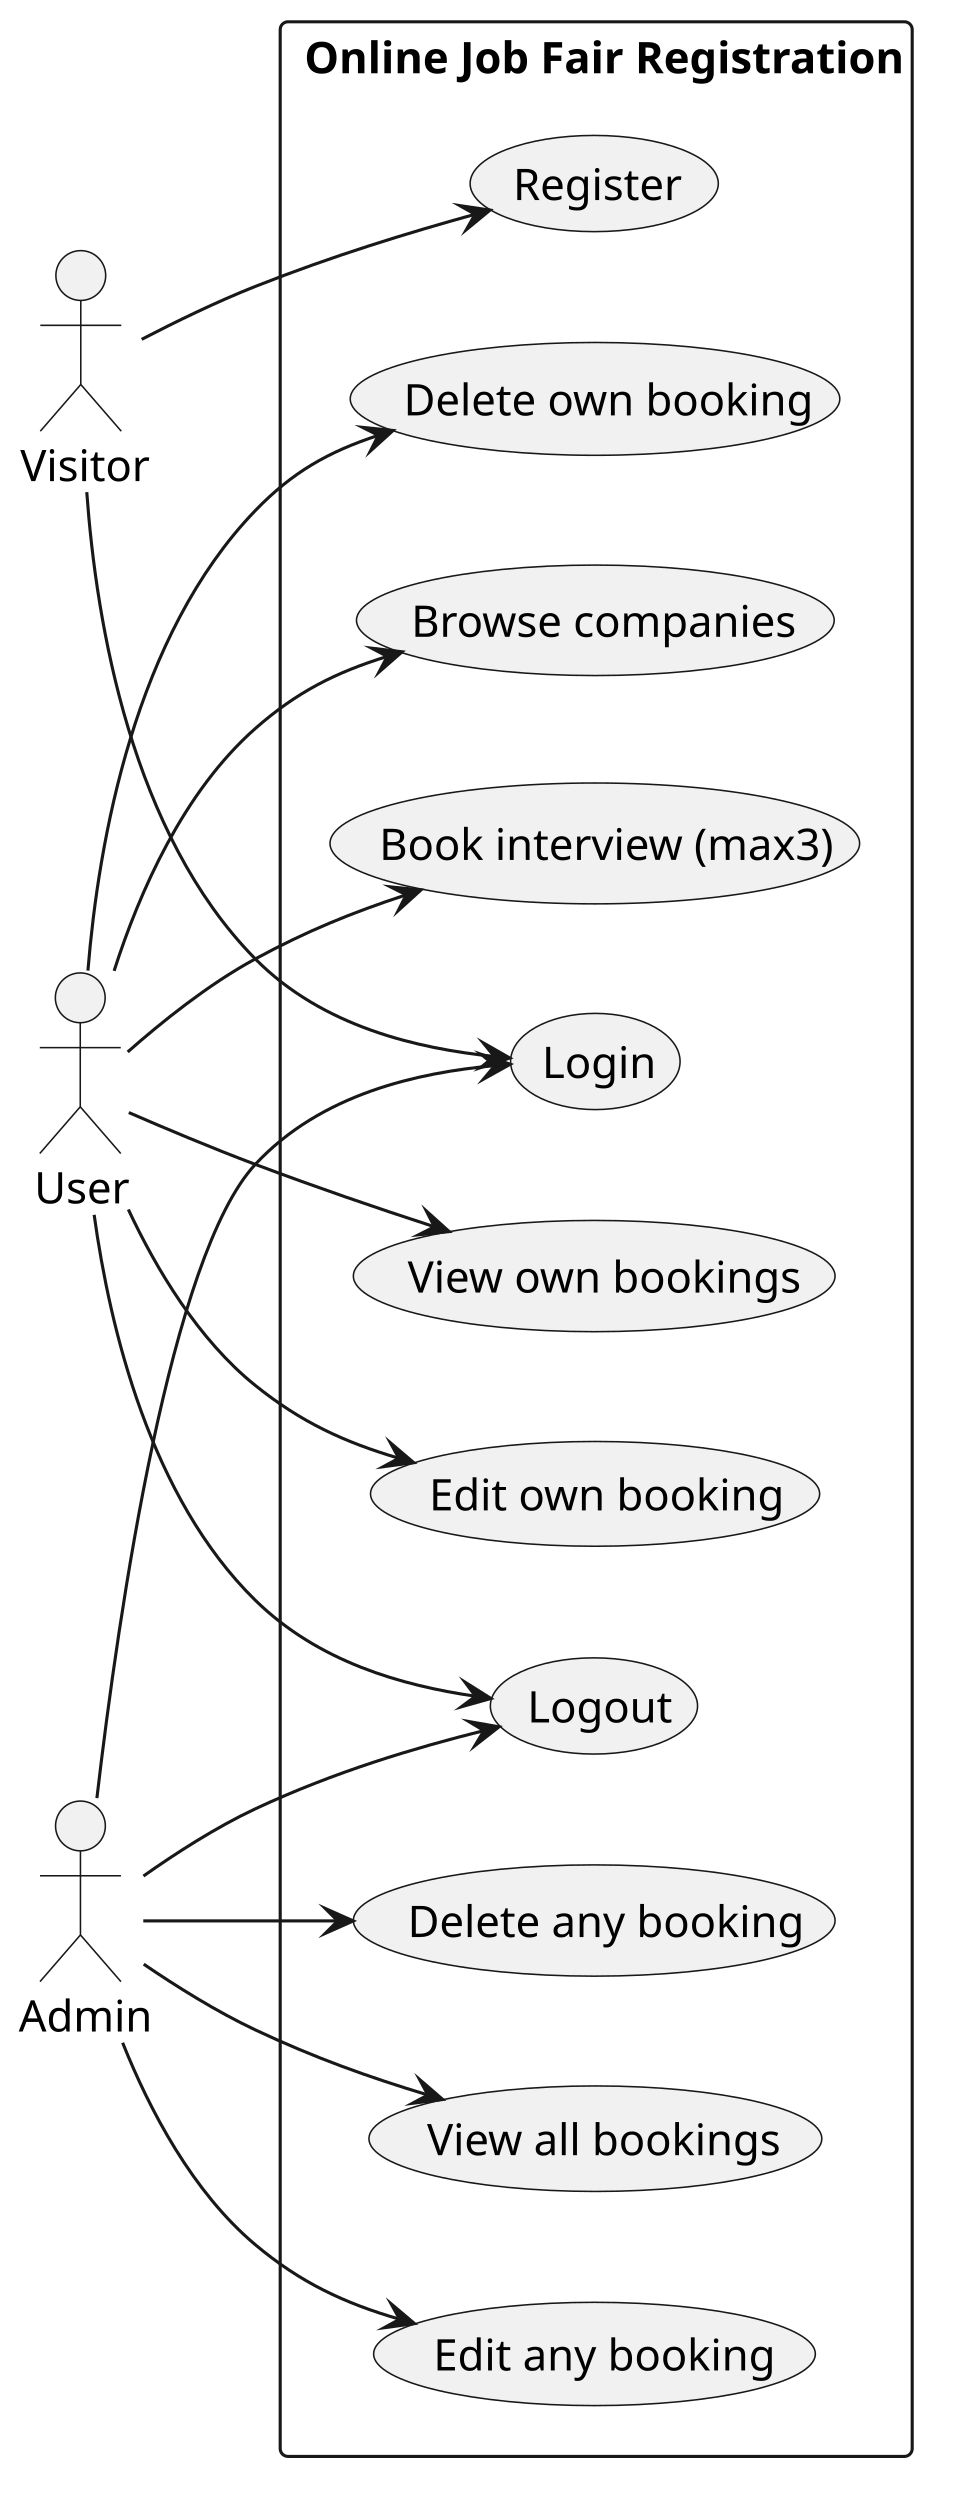
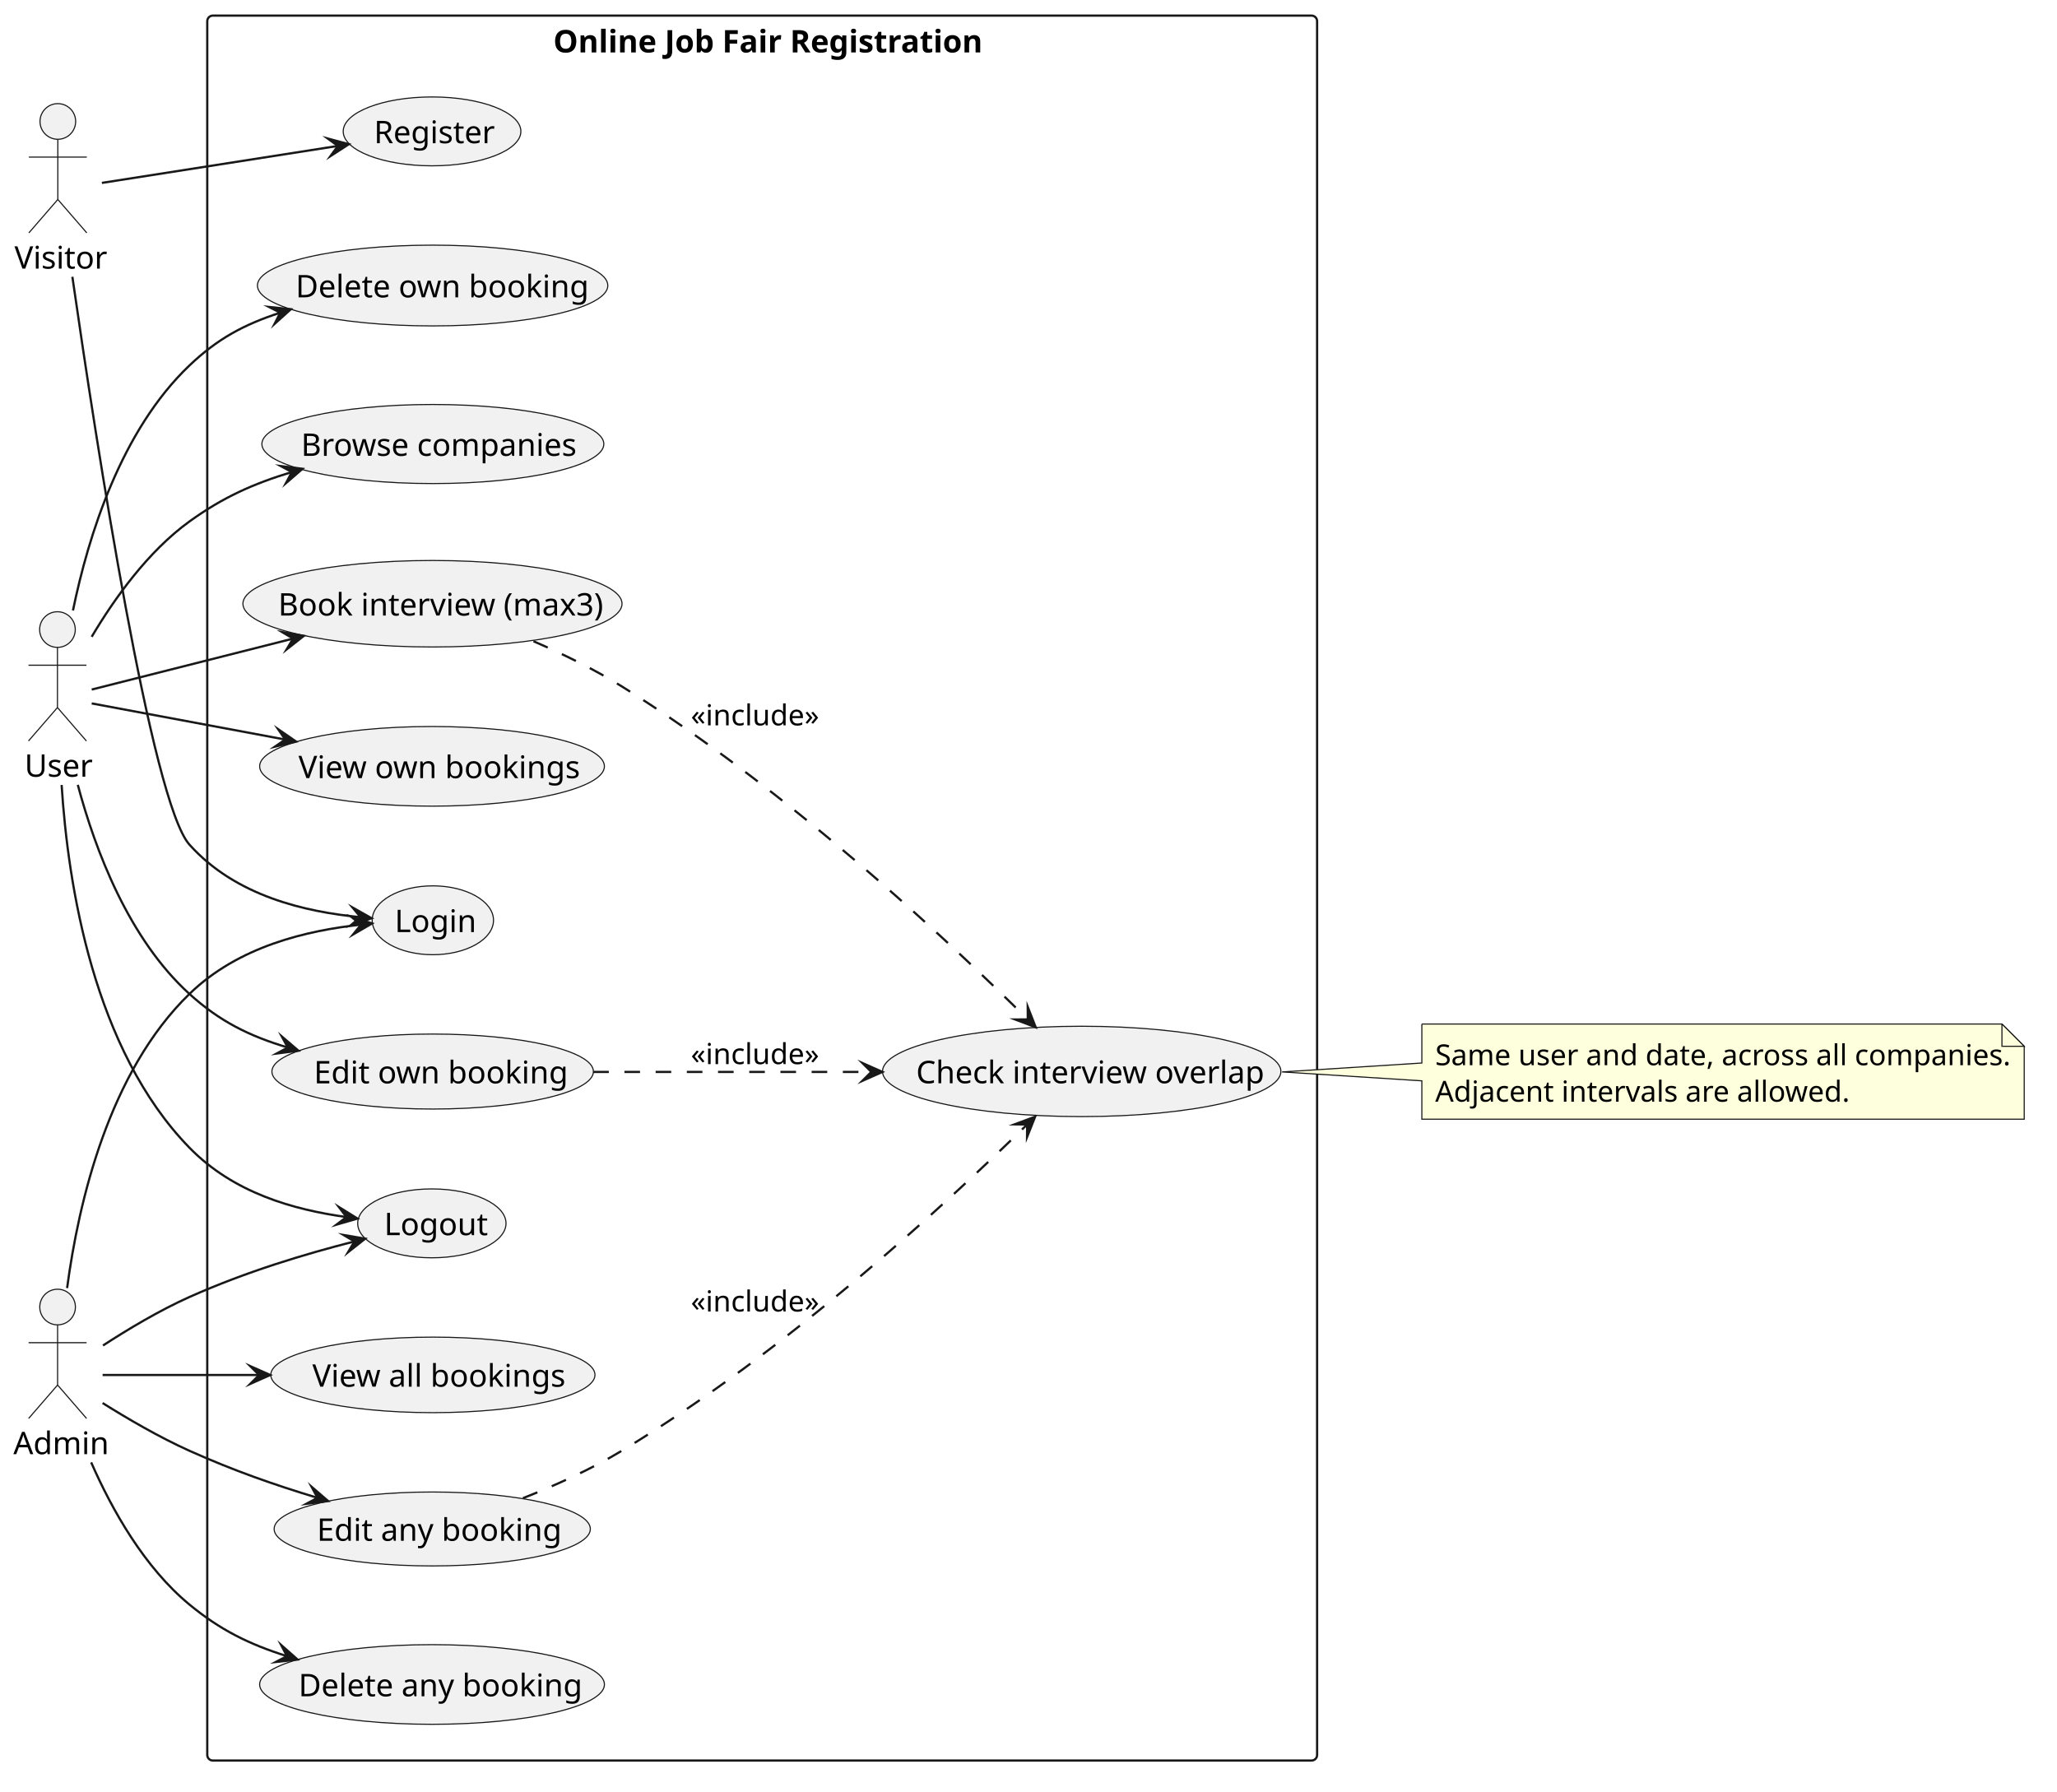
- <svg xmlns="http://www.w3.org/2000/svg" version="1.1" data-diagram-type="DESCRIPTION" style="width:307px;height:803px;background:#FFFFFF;" width="307px" height="803px" viewBox="0 0 307 803" zoomAndPan="magnify" preserveAspectRatio="none" contentStyleType="text/css">
+ <svg xmlns="http://www.w3.org/2000/svg" version="1.1" data-diagram-type="DESCRIPTION" style="width:923px;height:804px;background:#FFFFFF;" width="923px" height="804px" viewBox="0 0 923 804" zoomAndPan="magnify" preserveAspectRatio="none" contentStyleType="text/css">
  <defs />
  <g font-family="sans-serif" lengthAdjust="spacing">
    <g class="cluster" data-qualified-name="Online Job Fair Registration" id="ent0004" data-source-line="5">
-       <rect x="90" y="7" width="203" height="782" fill="none" style="stroke:#181818;stroke-width:1;" rx="2.5" ry="2.5" />
-       <text x="97.766" y="23.533" fill="#000" font-size="14" textLength="187.469" font-weight="700">Online Job Fair Registration</text>
+       <rect x="93" y="7" width="498" height="783" fill="none" style="stroke:#181818;stroke-width:1;" rx="2.5" ry="2.5" />
+       <text x="248.266" y="23.533" fill="#000" font-size="14" textLength="187.469" font-weight="700">Online Job Fair Registration</text>
    </g>
    <g class="entity" data-qualified-name="Online Job Fair Registration.Register" id="ent0005" data-source-line="6">
-       <ellipse cx="190.862" cy="58.952" rx="39.862" ry="15.452" fill="#F1F1F1" style="stroke:#181818;stroke-width:0.5;" />
-       <text x="164.797" y="64.256" fill="#000" font-size="14" textLength="52.131">Register</text>
+       <ellipse cx="193.862" cy="58.952" rx="39.862" ry="15.452" fill="#F1F1F1" style="stroke:#181818;stroke-width:0.5;" />
+       <text x="167.797" y="64.256" fill="#000" font-size="14" textLength="52.131">Register</text>
    </g>
    <g class="entity" data-qualified-name="Online Job Fair Registration.Login" id="ent0006" data-source-line="7">
-       <ellipse cx="191.222" cy="340.952" rx="27.222" ry="15.452" fill="#F1F1F1" style="stroke:#181818;stroke-width:0.5;" />
-       <text x="174.094" y="346.256" fill="#000" font-size="14" textLength="34.255">Login</text>
+       <ellipse cx="194.222" cy="412.952" rx="27.222" ry="15.452" fill="#F1F1F1" style="stroke:#181818;stroke-width:0.5;" />
+       <text x="177.094" y="418.256" fill="#000" font-size="14" textLength="34.255">Login</text>
    </g>
    <g class="entity" data-qualified-name="Online Job Fair Registration.Logout" id="ent0007" data-source-line="8">
-       <ellipse cx="190.779" cy="547.952" rx="33.279" ry="15.452" fill="#F1F1F1" style="stroke:#181818;stroke-width:0.5;" />
-       <text x="169.368" y="553.256" fill="#000" font-size="14" textLength="42.82">Logout</text>
+       <ellipse cx="193.779" cy="548.952" rx="33.279" ry="15.452" fill="#F1F1F1" style="stroke:#181818;stroke-width:0.5;" />
+       <text x="172.368" y="554.256" fill="#000" font-size="14" textLength="42.82">Logout</text>
    </g>
    <g class="entity" data-qualified-name="Online Job Fair Registration.Browse" id="ent0008" data-source-line="9">
-       <ellipse cx="191.225" cy="199.245" rx="76.725" ry="17.745" fill="#F1F1F1" style="stroke:#181818;stroke-width:0.5;" />
-       <text x="132.087" y="204.55" fill="#000" font-size="14" textLength="118.275">Browse companies</text>
+       <ellipse cx="194.225" cy="199.245" rx="76.725" ry="17.745" fill="#F1F1F1" style="stroke:#181818;stroke-width:0.5;" />
+       <text x="135.087" y="204.55" fill="#000" font-size="14" textLength="118.275">Browse companies</text>
    </g>
    <g class="entity" data-qualified-name="Online Job Fair Registration.Create" id="ent0009" data-source-line="10">
-       <ellipse cx="191.054" cy="270.911" rx="85.054" ry="19.411" fill="#F1F1F1" style="stroke:#181818;stroke-width:0.5;" />
-       <text x="121.81" y="276.216" fill="#000" font-size="14" textLength="138.489">Book interview (max3)</text>
+       <ellipse cx="194.054" cy="270.911" rx="85.054" ry="19.411" fill="#F1F1F1" style="stroke:#181818;stroke-width:0.5;" />
+       <text x="124.81" y="276.216" fill="#000" font-size="14" textLength="138.489">Book interview (max3)</text>
    </g>
    <g class="entity" data-qualified-name="Online Job Fair Registration.View" id="ent0010" data-source-line="11">
-       <ellipse cx="190.857" cy="409.871" rx="77.357" ry="17.871" fill="#F1F1F1" style="stroke:#181818;stroke-width:0.5;" />
-       <text x="130.933" y="415.176" fill="#000" font-size="14" textLength="119.848">View own bookings</text>
+       <ellipse cx="193.857" cy="343.871" rx="77.357" ry="17.871" fill="#F1F1F1" style="stroke:#181818;stroke-width:0.5;" />
+       <text x="133.933" y="349.176" fill="#000" font-size="14" textLength="119.848">View own bookings</text>
    </g>
    <g class="entity" data-qualified-name="Online Job Fair Registration.Edit" id="ent0011" data-source-line="12">
-       <ellipse cx="191.14" cy="479.828" rx="72.14" ry="16.828" fill="#F1F1F1" style="stroke:#181818;stroke-width:0.5;" />
-       <text x="137.827" y="485.133" fill="#000" font-size="14" textLength="106.627">Edit own booking</text>
+       <ellipse cx="194.14" cy="480.828" rx="72.14" ry="16.828" fill="#F1F1F1" style="stroke:#181818;stroke-width:0.5;" />
+       <text x="140.827" y="486.133" fill="#000" font-size="14" textLength="106.627">Edit own booking</text>
    </g>
    <g class="entity" data-qualified-name="Online Job Fair Registration.Delete" id="ent0012" data-source-line="13">
-       <ellipse cx="191.121" cy="128.124" rx="78.621" ry="18.124" fill="#F1F1F1" style="stroke:#181818;stroke-width:0.5;" />
-       <text x="129.635" y="133.429" fill="#000" font-size="14" textLength="122.972">Delete own booking</text>
+       <ellipse cx="194.121" cy="128.124" rx="78.621" ry="18.124" fill="#F1F1F1" style="stroke:#181818;stroke-width:0.5;" />
+       <text x="132.635" y="133.429" fill="#000" font-size="14" textLength="122.972">Delete own booking</text>
    </g>
    <g class="entity" data-qualified-name="Online Job Fair Registration.All" id="ent0013" data-source-line="14">
-       <ellipse cx="191.238" cy="686.948" rx="72.738" ry="16.948" fill="#F1F1F1" style="stroke:#181818;stroke-width:0.5;" />
-       <text x="137.152" y="692.252" fill="#000" font-size="14" textLength="108.172">View all bookings</text>
+       <ellipse cx="194.238" cy="616.948" rx="72.738" ry="16.948" fill="#F1F1F1" style="stroke:#181818;stroke-width:0.5;" />
+       <text x="140.152" y="622.252" fill="#000" font-size="14" textLength="108.172">View all bookings</text>
    </g>
    <g class="entity" data-qualified-name="Online Job Fair Registration.AnyEdit" id="ent0014" data-source-line="15">
-       <ellipse cx="190.948" cy="756.09" rx="70.948" ry="16.59" fill="#F1F1F1" style="stroke:#181818;stroke-width:0.5;" />
-       <text x="139.19" y="761.394" fill="#000" font-size="14" textLength="103.517">Edit any booking</text>
+       <ellipse cx="193.948" cy="686.09" rx="70.948" ry="16.59" fill="#F1F1F1" style="stroke:#181818;stroke-width:0.5;" />
+       <text x="142.19" y="691.394" fill="#000" font-size="14" textLength="103.517">Edit any booking</text>
    </g>
    <g class="entity" data-qualified-name="Online Job Fair Registration.AnyDelete" id="ent0015" data-source-line="16">
-       <ellipse cx="190.862" cy="616.872" rx="77.362" ry="17.872" fill="#F1F1F1" style="stroke:#181818;stroke-width:0.5;" />
-       <text x="130.932" y="622.177" fill="#000" font-size="14" textLength="119.861">Delete any booking</text>
+       <ellipse cx="193.862" cy="755.872" rx="77.362" ry="17.872" fill="#F1F1F1" style="stroke:#181818;stroke-width:0.5;" />
+       <text x="133.932" y="761.177" fill="#000" font-size="14" textLength="119.861">Delete any booking</text>
+     </g>
+     <g class="entity" data-qualified-name="Online Job Fair Registration.Overlap" id="ent0016" data-source-line="17">
+       <ellipse cx="485.372" cy="480.774" rx="89.372" ry="20.274" fill="#F1F1F1" style="stroke:#181818;stroke-width:0.5;" />
+       <text x="411.062" y="486.079" fill="#000" font-size="14" textLength="148.62">Check interview overlap</text>
    </g>
    <g class="entity" data-qualified-name="Visitor" id="ent0001" data-source-line="2">
-       <ellipse cx="25.948" cy="88.5" rx="8" ry="8" fill="#F1F1F1" style="stroke:#181818;stroke-width:0.5;" />
-       <path d="M25.948,96.5 L25.948,123.5 M12.948,104.5 L38.948,104.5 M25.948,123.5 L12.948,138.5 M25.948,123.5 L38.948,138.5" style="stroke:#181818;stroke-width:0.5;" fill="none" />
-       <text x="6.5" y="154.533" fill="#000" font-size="14" textLength="38.896">Visitor</text>
+       <ellipse cx="25.948" cy="54.5" rx="8" ry="8" fill="#F1F1F1" style="stroke:#181818;stroke-width:0.5;" />
+       <path d="M25.948,62.5 L25.948,89.5 M12.948,70.5 L38.948,70.5 M25.948,89.5 L12.948,104.5 M25.948,89.5 L38.948,104.5" style="stroke:#181818;stroke-width:0.5;" fill="none" />
+       <text x="6.5" y="120.533" fill="#000" font-size="14" textLength="38.896">Visitor</text>
    </g>
    <g class="entity" data-qualified-name="User" id="ent0002" data-source-line="3">
-       <ellipse cx="25.779" cy="320.5" rx="8" ry="8" fill="#F1F1F1" style="stroke:#181818;stroke-width:0.5;" />
-       <path d="M25.779,328.5 L25.779,355.5 M12.779,336.5 L38.779,336.5 M25.779,355.5 L12.779,370.5 M25.779,355.5 L38.779,370.5" style="stroke:#181818;stroke-width:0.5;" fill="none" />
-       <text x="11" y="386.533" fill="#000" font-size="14" textLength="29.559">User</text>
+       <ellipse cx="25.779" cy="282.5" rx="8" ry="8" fill="#F1F1F1" style="stroke:#181818;stroke-width:0.5;" />
+       <path d="M25.779,290.5 L25.779,317.5 M12.779,298.5 L38.779,298.5 M25.779,317.5 L12.779,332.5 M25.779,317.5 L38.779,332.5" style="stroke:#181818;stroke-width:0.5;" fill="none" />
+       <text x="11" y="348.533" fill="#000" font-size="14" textLength="29.559">User</text>
    </g>
    <g class="entity" data-qualified-name="Admin" id="ent0003" data-source-line="4">
      <ellipse cx="25.841" cy="586.5" rx="8" ry="8" fill="#F1F1F1" style="stroke:#181818;stroke-width:0.5;" />
      <path d="M25.841,594.5 L25.841,621.5 M12.841,602.5 L38.841,602.5 M25.841,621.5 L12.841,636.5 M25.841,621.5 L38.841,636.5" style="stroke:#181818;stroke-width:0.5;" fill="none" />
      <text x="6" y="652.533" fill="#000" font-size="14" textLength="39.683">Admin</text>
    </g>
-     <g class="link" data-entity-1="ent0001" data-entity-2="ent0005" id="lnk16" data-source-line="18" data-link-type="dependency">
-       <path d="M45.5,109 C56.02,103.54 69.54,96.93 82,92 C106.8,82.2 130.912,74.836 152.582,68.826" style="stroke:#181818;stroke-width:1;" fill="none" id="Visitor-to-Register" />
-       <polygon points="157.4,67.49,147.658,66.041,152.582,68.826,149.796,73.75,157.4,67.49" fill="#181818" style="stroke:#181818;stroke-width:1;stroke-linejoin:miter;stroke-miterlimit:10;" />
+     <g class="entity" data-qualified-name="GMN33" id="ent0034" data-source-line="36">
+       <path d="M638,459.5 L638,477 L575.27,481 L638,485 L638,502.203 A0,0 0 0 0 638,502.203 L908.298,502.203 A0,0 0 0 0 908.298,502.203 L908.298,469.5 L898.298,459.5 L638,459.5 A0,0 0 0 0 638,459.5" style="stroke:#181818;stroke-width:0.5;" fill="#FEFFDD" />
+       <path d="M898.298,459.5 L898.298,469.5 L908.298,469.5 L898.298,459.5" style="stroke:#181818;stroke-width:0.5;" fill="#FEFFDD" />
+       <text x="644" y="477.995" fill="#000" font-size="13" textLength="249.298">Same user and date, across all companies.</text>
+       <text x="644" y="494.347" fill="#000" font-size="13" textLength="176.319">Adjacent intervals are allowed.</text>
    </g>
-     <g class="link" data-entity-1="ent0001" data-entity-2="ent0006" id="lnk17" data-source-line="19" data-link-type="dependency">
-       <path d="M27.87,158.07 C30.93,200.55 42.28,267.74 82,308 C103.62,329.91 134.366,336.854 158.766,339.334" style="stroke:#181818;stroke-width:1;" fill="none" id="Visitor-to-Login" />
-       <polygon points="163.74,339.84,155.191,334.95,158.766,339.334,154.382,342.909,163.74,339.84" fill="#181818" style="stroke:#181818;stroke-width:1;stroke-linejoin:miter;stroke-miterlimit:10;" />
+     <g class="link" data-entity-1="ent0001" data-entity-2="ent0005" id="lnk17" data-source-line="19" data-link-type="dependency">
+       <path d="M45.72,82.07 C72.51,77.87 117.4,70.844 151.61,65.484" style="stroke:#181818;stroke-width:1;" fill="none" id="Visitor-to-Register" />
+       <polygon points="156.55,64.71,147.039,62.151,151.61,65.484,148.278,70.055,156.55,64.71" fill="#181818" style="stroke:#181818;stroke-width:1;stroke-linejoin:miter;stroke-miterlimit:10;" />
    </g>
-     <g class="link" data-entity-1="ent0002" data-entity-2="ent0007" id="lnk18" data-source-line="20" data-link-type="dependency">
-       <path d="M30.24,390.2 C35.33,426.97 48.4,481.08 82,514 C102.22,533.81 128.912,541.371 152.732,544.831" style="stroke:#181818;stroke-width:1;" fill="none" id="User-to-Logout" />
-       <polygon points="157.68,545.55,149.348,540.298,152.732,544.831,148.198,548.215,157.68,545.55" fill="#181818" style="stroke:#181818;stroke-width:1;stroke-linejoin:miter;stroke-miterlimit:10;" />
+     <g class="link" data-entity-1="ent0001" data-entity-2="ent0006" id="lnk18" data-source-line="20" data-link-type="dependency">
+       <path d="M32.47,124.2 C43.35,199.82 68.1,360.13 85,379 C105.72,402.14 137.023,409.193 161.773,411.563" style="stroke:#181818;stroke-width:1;" fill="none" id="Visitor-to-Login" />
+       <polygon points="166.75,412.04,158.172,407.2,161.773,411.563,157.41,415.164,166.75,412.04" fill="#181818" style="stroke:#181818;stroke-width:1;stroke-linejoin:miter;stroke-miterlimit:10;" />
    </g>
-     <g class="link" data-entity-1="ent0002" data-entity-2="ent0008" id="lnk19" data-source-line="21" data-link-type="dependency">
-       <path d="M36.65,311.84 C44.8,286.41 58.93,254.33 82,234 C95.23,222.34 107.644,216.03 124.394,210.84" style="stroke:#181818;stroke-width:1;" fill="none" id="User-to-Browse" />
-       <polygon points="129.17,209.36,119.389,208.203,124.394,210.84,121.757,215.845,129.17,209.36" fill="#181818" style="stroke:#181818;stroke-width:1;stroke-linejoin:miter;stroke-miterlimit:10;" />
+     <g class="link" data-entity-1="ent0002" data-entity-2="ent0007" id="lnk19" data-source-line="21" data-link-type="dependency">
+       <path d="M27.65,352.24 C30.53,397.39 42.08,470.98 85,515 C104.76,535.27 131.507,542.804 155.467,546.124" style="stroke:#181818;stroke-width:1;" fill="none" id="User-to-Logout" />
+       <polygon points="160.42,546.81,152.054,541.613,155.467,546.124,150.956,549.537,160.42,546.81" fill="#181818" style="stroke:#181818;stroke-width:1;stroke-linejoin:miter;stroke-miterlimit:10;" />
    </g>
-     <g class="link" data-entity-1="ent0002" data-entity-2="ent0009" id="lnk20" data-source-line="22" data-link-type="dependency">
-       <path d="M41.01,337.89 C51.6,328.54 66.87,316.2 82,308 C98.55,299.03 112.941,293.183 130.471,287.413" style="stroke:#181818;stroke-width:1;" fill="none" id="User-to-Create" />
-       <polygon points="135.22,285.85,125.421,284.864,130.471,287.413,127.922,292.463,135.22,285.85" fill="#181818" style="stroke:#181818;stroke-width:1;stroke-linejoin:miter;stroke-miterlimit:10;" />
+     <g class="link" data-entity-1="ent0002" data-entity-2="ent0008" id="lnk20" data-source-line="22" data-link-type="dependency">
+       <path d="M41.14,285.75 C51.27,268.68 66.38,247.45 85,234 C99.94,223.21 113.585,217.08 130.975,211.81" style="stroke:#181818;stroke-width:1;" fill="none" id="User-to-Browse" />
+       <polygon points="135.76,210.36,125.987,209.142,130.975,211.81,128.307,216.798,135.76,210.36" fill="#181818" style="stroke:#181818;stroke-width:1;stroke-linejoin:miter;stroke-miterlimit:10;" />
    </g>
-     <g class="link" data-entity-1="ent0002" data-entity-2="ent0010" id="lnk21" data-source-line="23" data-link-type="dependency">
-       <path d="M41.36,357.35 C52.39,362.14 68.05,368.76 82,374 C102.26,381.6 120.196,387.741 139.526,394.041" style="stroke:#181818;stroke-width:1;" fill="none" id="User-to-View" />
-       <polygon points="144.28,395.59,136.963,388.998,139.526,394.041,134.484,396.604,144.28,395.59" fill="#181818" style="stroke:#181818;stroke-width:1;stroke-linejoin:miter;stroke-miterlimit:10;" />
+     <g class="link" data-entity-1="ent0002" data-entity-2="ent0009" id="lnk21" data-source-line="23" data-link-type="dependency">
+       <path d="M41.15,309.42 C62.09,304.12 97.633,295.126 131.503,286.556" style="stroke:#181818;stroke-width:1;" fill="none" id="User-to-Create" />
+       <polygon points="136.35,285.33,126.644,283.66,131.503,286.556,128.606,291.415,136.35,285.33" fill="#181818" style="stroke:#181818;stroke-width:1;stroke-linejoin:miter;stroke-miterlimit:10;" />
    </g>
-     <g class="link" data-entity-1="ent0002" data-entity-2="ent0011" id="lnk22" data-source-line="24" data-link-type="dependency">
-       <path d="M41.22,388.48 C50.26,407.79 63.73,430.31 82,445 C96.59,456.74 110.426,463.161 128.096,468.391" style="stroke:#181818;stroke-width:1;" fill="none" id="User-to-Edit" />
-       <polygon points="132.89,469.81,125.395,463.42,128.096,468.391,123.125,471.091,132.89,469.81" fill="#181818" style="stroke:#181818;stroke-width:1;stroke-linejoin:miter;stroke-miterlimit:10;" />
+     <g class="link" data-entity-1="ent0002" data-entity-2="ent0010" id="lnk22" data-source-line="24" data-link-type="dependency">
+       <path d="M41.15,315.64 C61.38,319.42 94.865,325.671 127.985,331.861" style="stroke:#181818;stroke-width:1;" fill="none" id="User-to-View" />
+       <polygon points="132.9,332.78,124.788,327.195,127.985,331.861,123.318,335.058,132.9,332.78" fill="#181818" style="stroke:#181818;stroke-width:1;stroke-linejoin:miter;stroke-miterlimit:10;" />
    </g>
-     <g class="link" data-entity-1="ent0002" data-entity-2="ent0012" id="lnk23" data-source-line="25" data-link-type="dependency">
-       <path d="M28.24,311.76 C31.66,269.85 43.35,204.06 82,164 C93.87,151.7 105.3,145.161 121.52,139.831" style="stroke:#181818;stroke-width:1;" fill="none" id="User-to-Delete" />
-       <polygon points="126.27,138.27,116.471,137.28,121.52,139.831,118.969,144.88,126.27,138.27" fill="#181818" style="stroke:#181818;stroke-width:1;stroke-linejoin:miter;stroke-miterlimit:10;" />
+     <g class="link" data-entity-1="ent0002" data-entity-2="ent0011" id="lnk23" data-source-line="25" data-link-type="dependency">
+       <path d="M34.91,352.19 C42.82,381.78 57.85,421.38 85,446 C98.58,458.31 111.759,464.871 129.129,470.051" style="stroke:#181818;stroke-width:1;" fill="none" id="User-to-Edit" />
+       <polygon points="133.92,471.48,126.438,465.075,129.129,470.051,124.152,472.741,133.92,471.48" fill="#181818" style="stroke:#181818;stroke-width:1;stroke-linejoin:miter;stroke-miterlimit:10;" />
    </g>
-     <g class="link" data-entity-1="ent0003" data-entity-2="ent0006" id="lnk24" data-source-line="26" data-link-type="dependency">
-       <path d="M31.12,577.56 C38.26,516.55 54.85,403.24 82,374 C103.08,351.3 134.3,344.499 158.92,342.279" style="stroke:#181818;stroke-width:1;" fill="none" id="Admin-to-Login" />
-       <polygon points="163.9,341.83,154.577,338.654,158.92,342.279,155.296,346.622,163.9,341.83" fill="#181818" style="stroke:#181818;stroke-width:1;stroke-linejoin:miter;stroke-miterlimit:10;" />
+     <g class="link" data-entity-1="ent0002" data-entity-2="ent0012" id="lnk24" data-source-line="26" data-link-type="dependency">
+       <path d="M32.74,273.94 C39.62,240.47 54.34,193.18 85,164 C97.53,152.08 109.356,145.648 125.756,140.308" style="stroke:#181818;stroke-width:1;" fill="none" id="User-to-Delete" />
+       <polygon points="130.51,138.76,120.714,137.743,125.756,140.308,123.191,145.35,130.51,138.76" fill="#181818" style="stroke:#181818;stroke-width:1;stroke-linejoin:miter;stroke-miterlimit:10;" />
    </g>
-     <g class="link" data-entity-1="ent0003" data-entity-2="ent0007" id="lnk25" data-source-line="27" data-link-type="dependency">
-       <path d="M46.07,602.59 C56.31,595.36 69.39,586.91 82,581 C107.39,569.11 133.259,561.412 155.439,555.872" style="stroke:#181818;stroke-width:1;" fill="none" id="Admin-to-Logout" />
-       <polygon points="160.29,554.66,150.589,552.96,155.439,555.872,152.528,560.722,160.29,554.66" fill="#181818" style="stroke:#181818;stroke-width:1;stroke-linejoin:miter;stroke-miterlimit:10;" />
+     <g class="link" data-entity-1="ent0003" data-entity-2="ent0006" id="lnk25" data-source-line="27" data-link-type="dependency">
+       <path d="M30.11,577.99 C35.26,539.35 48.88,481.03 85,446 C107.09,424.57 137.739,417.551 161.979,414.911" style="stroke:#181818;stroke-width:1;" fill="none" id="Admin-to-Login" />
+       <polygon points="166.95,414.37,157.57,411.368,161.979,414.911,158.436,419.321,166.95,414.37" fill="#181818" style="stroke:#181818;stroke-width:1;stroke-linejoin:miter;stroke-miterlimit:10;" />
    </g>
-     <g class="link" data-entity-1="ent0003" data-entity-2="ent0013" id="lnk26" data-source-line="28" data-link-type="dependency">
-       <path d="M46.16,630.89 C56.43,637.89 69.51,646.12 82,652 C101.08,660.98 118.294,667.122 137.434,672.912" style="stroke:#181818;stroke-width:1;" fill="none" id="Admin-to-All" />
-       <polygon points="142.22,674.36,134.764,667.925,137.434,672.912,132.447,675.583,142.22,674.36" fill="#181818" style="stroke:#181818;stroke-width:1;stroke-linejoin:miter;stroke-miterlimit:10;" />
+     <g class="link" data-entity-1="ent0003" data-entity-2="ent0007" id="lnk26" data-source-line="28" data-link-type="dependency">
+       <path d="M46.21,603.76 C57.21,596.61 71.47,588.04 85,582 C110.78,570.49 136.886,562.73 159.036,557.06" style="stroke:#181818;stroke-width:1;" fill="none" id="Admin-to-Logout" />
+       <polygon points="163.88,555.82,154.169,554.177,159.036,557.06,156.153,561.927,163.88,555.82" fill="#181818" style="stroke:#181818;stroke-width:1;stroke-linejoin:miter;stroke-miterlimit:10;" />
    </g>
-     <g class="link" data-entity-1="ent0003" data-entity-2="ent0014" id="lnk27" data-source-line="29" data-link-type="dependency">
-       <path d="M39.39,656.13 C48.13,677.98 61.91,704.11 82,721 C96.49,733.17 110.489,739.742 128.349,744.942" style="stroke:#181818;stroke-width:1;" fill="none" id="Admin-to-AnyEdit" />
-       <polygon points="133.15,746.34,125.627,739.984,128.349,744.942,123.391,747.665,133.15,746.34" fill="#181818" style="stroke:#181818;stroke-width:1;stroke-linejoin:miter;stroke-miterlimit:10;" />
+     <g class="link" data-entity-1="ent0003" data-entity-2="ent0013" id="lnk27" data-source-line="29" data-link-type="dependency">
+       <path d="M46.04,617 C64.52,617 88.74,617 116.26,617" style="stroke:#181818;stroke-width:1;" fill="none" id="Admin-to-All" />
+       <polygon points="121.26,617,112.26,613,116.26,617,112.26,621,121.26,617" fill="#181818" style="stroke:#181818;stroke-width:1;stroke-linejoin:miter;stroke-miterlimit:10;" />
    </g>
-     <g class="link" data-entity-1="ent0003" data-entity-2="ent0015" id="lnk28" data-source-line="30" data-link-type="dependency">
-       <path d="M46.02,617 C62.81,617 83.46,617 108.47,617" style="stroke:#181818;stroke-width:1;" fill="none" id="Admin-to-AnyDelete" />
-       <polygon points="113.47,617,104.47,613,108.47,617,104.47,621,113.47,617" fill="#181818" style="stroke:#181818;stroke-width:1;stroke-linejoin:miter;stroke-miterlimit:10;" />
+     <g class="link" data-entity-1="ent0003" data-entity-2="ent0014" id="lnk28" data-source-line="30" data-link-type="dependency">
+       <path d="M46.04,629.58 C57.1,636.52 71.48,644.93 85,651 C104.87,659.92 122.924,666.212 142.464,672.122" style="stroke:#181818;stroke-width:1;" fill="none" id="Admin-to-AnyEdit" />
+       <polygon points="147.25,673.57,139.793,667.136,142.464,672.122,137.477,674.793,147.25,673.57" fill="#181818" style="stroke:#181818;stroke-width:1;stroke-linejoin:miter;stroke-miterlimit:10;" />
+     </g>
+     <g class="link" data-entity-1="ent0003" data-entity-2="ent0015" id="lnk29" data-source-line="31" data-link-type="dependency">
+       <path d="M40.91,656.21 C50.35,677.73 64.82,703.35 85,720 C98.87,731.45 111.763,737.791 128.763,743.171" style="stroke:#181818;stroke-width:1;" fill="none" id="Admin-to-AnyDelete" />
+       <polygon points="133.53,744.68,126.156,738.151,128.763,743.171,123.743,745.778,133.53,744.68" fill="#181818" style="stroke:#181818;stroke-width:1;stroke-linejoin:miter;stroke-miterlimit:10;" />
+     </g>
+     <g class="link" data-entity-1="ent0009" data-entity-2="ent0016" id="lnk30" data-source-line="32" data-link-type="dependency">
+       <path d="M239.37,287.74 C252.52,293.44 266.69,300.33 279,308 C353.61,354.5 426.208,422.801 461.178,457.441" style="stroke:#181818;stroke-width:1;stroke-dasharray:7,7;" fill="none" id="Create-to-Overlap" />
+       <polygon points="464.73,460.96,461.151,451.784,461.178,457.441,455.521,457.468,464.73,460.96" fill="#181818" style="stroke:#181818;stroke-width:1;stroke-linejoin:miter;stroke-miterlimit:10;" />
+       <text x="310" y="325.495" fill="#000" font-size="13" textLength="55.656">«include»</text>
+     </g>
+     <g class="link" data-entity-1="ent0011" data-entity-2="ent0016" id="lnk31" data-source-line="33" data-link-type="dependency">
+       <path d="M266.19,481 C305.37,481 349.33,481 390.96,481" style="stroke:#181818;stroke-width:1;stroke-dasharray:7,7;" fill="none" id="Edit-to-Overlap" />
+       <polygon points="395.96,481,386.96,477,390.96,481,386.96,485,395.96,481" fill="#181818" style="stroke:#181818;stroke-width:1;stroke-linejoin:miter;stroke-miterlimit:10;" />
+       <text x="310" y="477.495" fill="#000" font-size="13" textLength="55.656">«include»</text>
+     </g>
+     <g class="link" data-entity-1="ent0014" data-entity-2="ent0016" id="lnk32" data-source-line="34" data-link-type="dependency">
+       <path d="M234.64,672.28 C249.07,666.57 265.2,659.33 279,651 C353.53,606.02 425.847,538.918 460.907,504.588" style="stroke:#181818;stroke-width:1;stroke-dasharray:7,7;" fill="none" id="AnyEdit-to-Overlap" />
+       <polygon points="464.48,501.09,455.251,504.529,460.907,504.588,460.848,510.245,464.48,501.09" fill="#181818" style="stroke:#181818;stroke-width:1;stroke-linejoin:miter;stroke-miterlimit:10;" />
+       <text x="310" y="588.495" fill="#000" font-size="13" textLength="55.656">«include»</text>
    </g>
  </g>
</svg>
